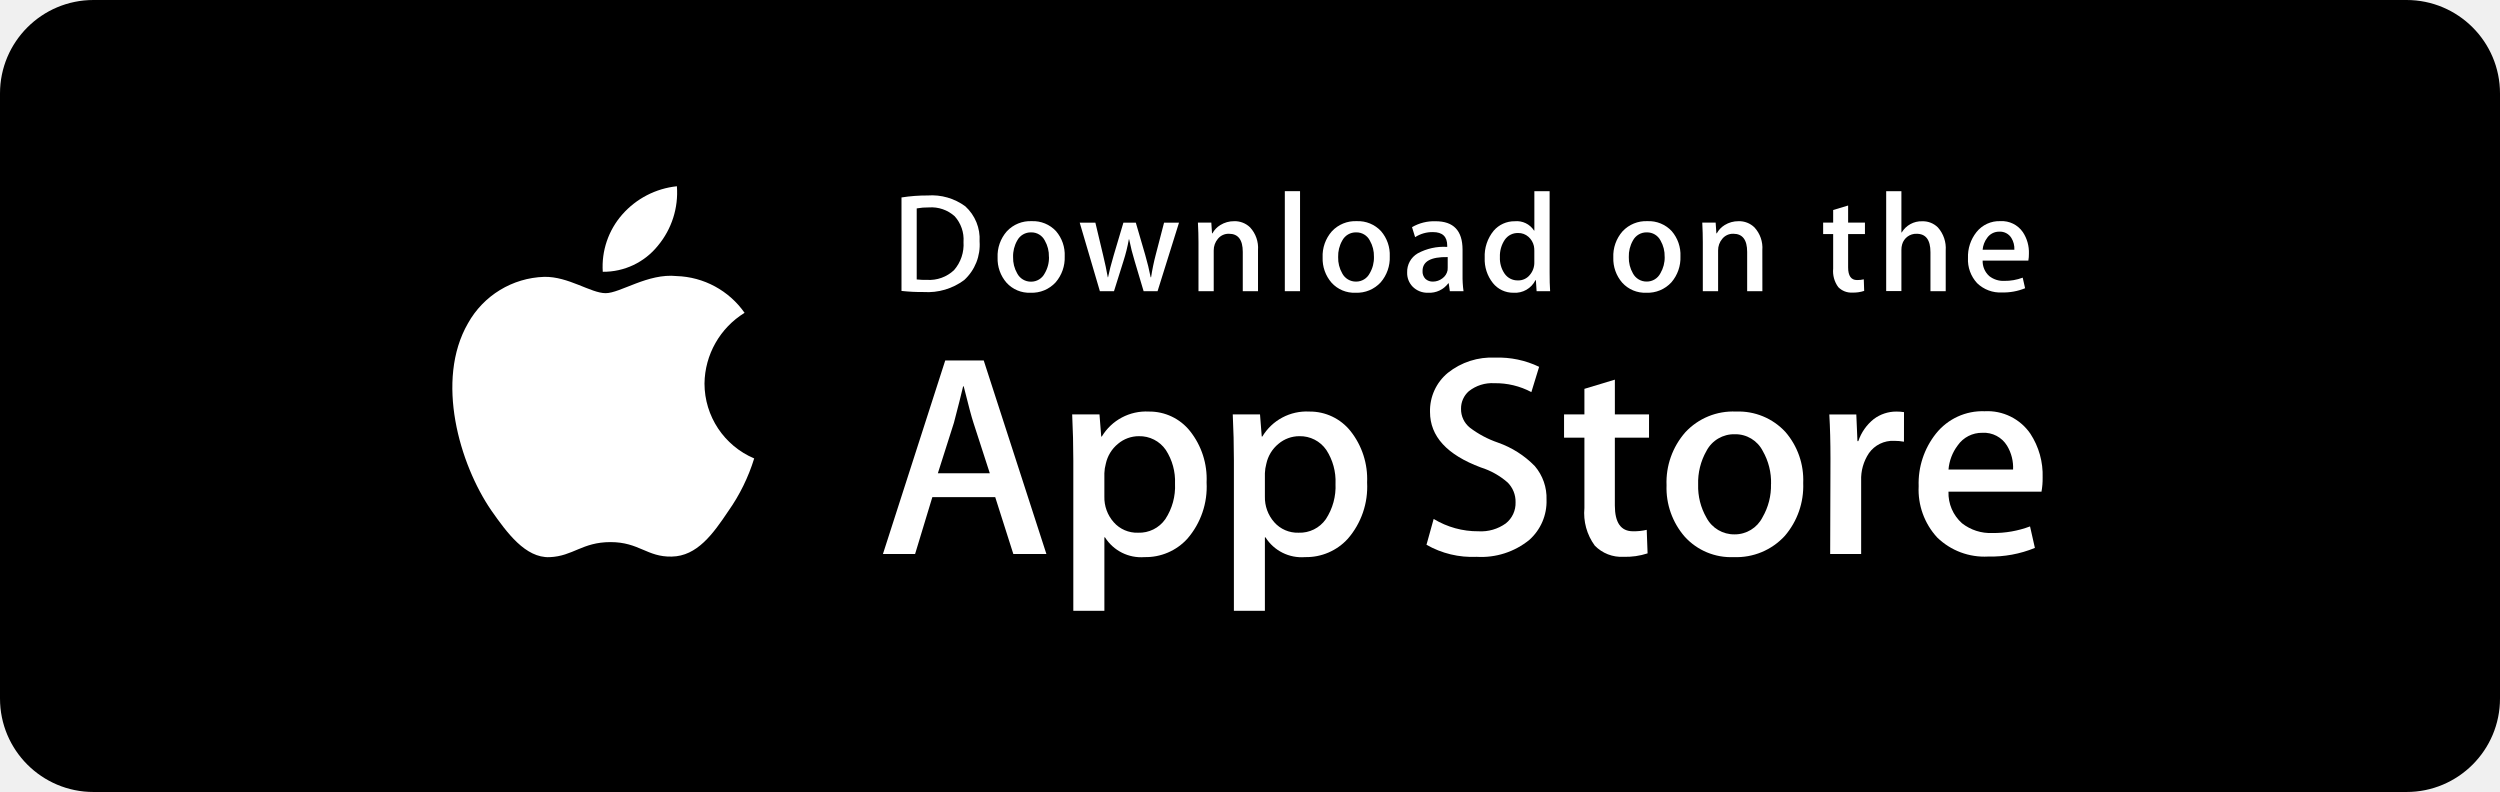
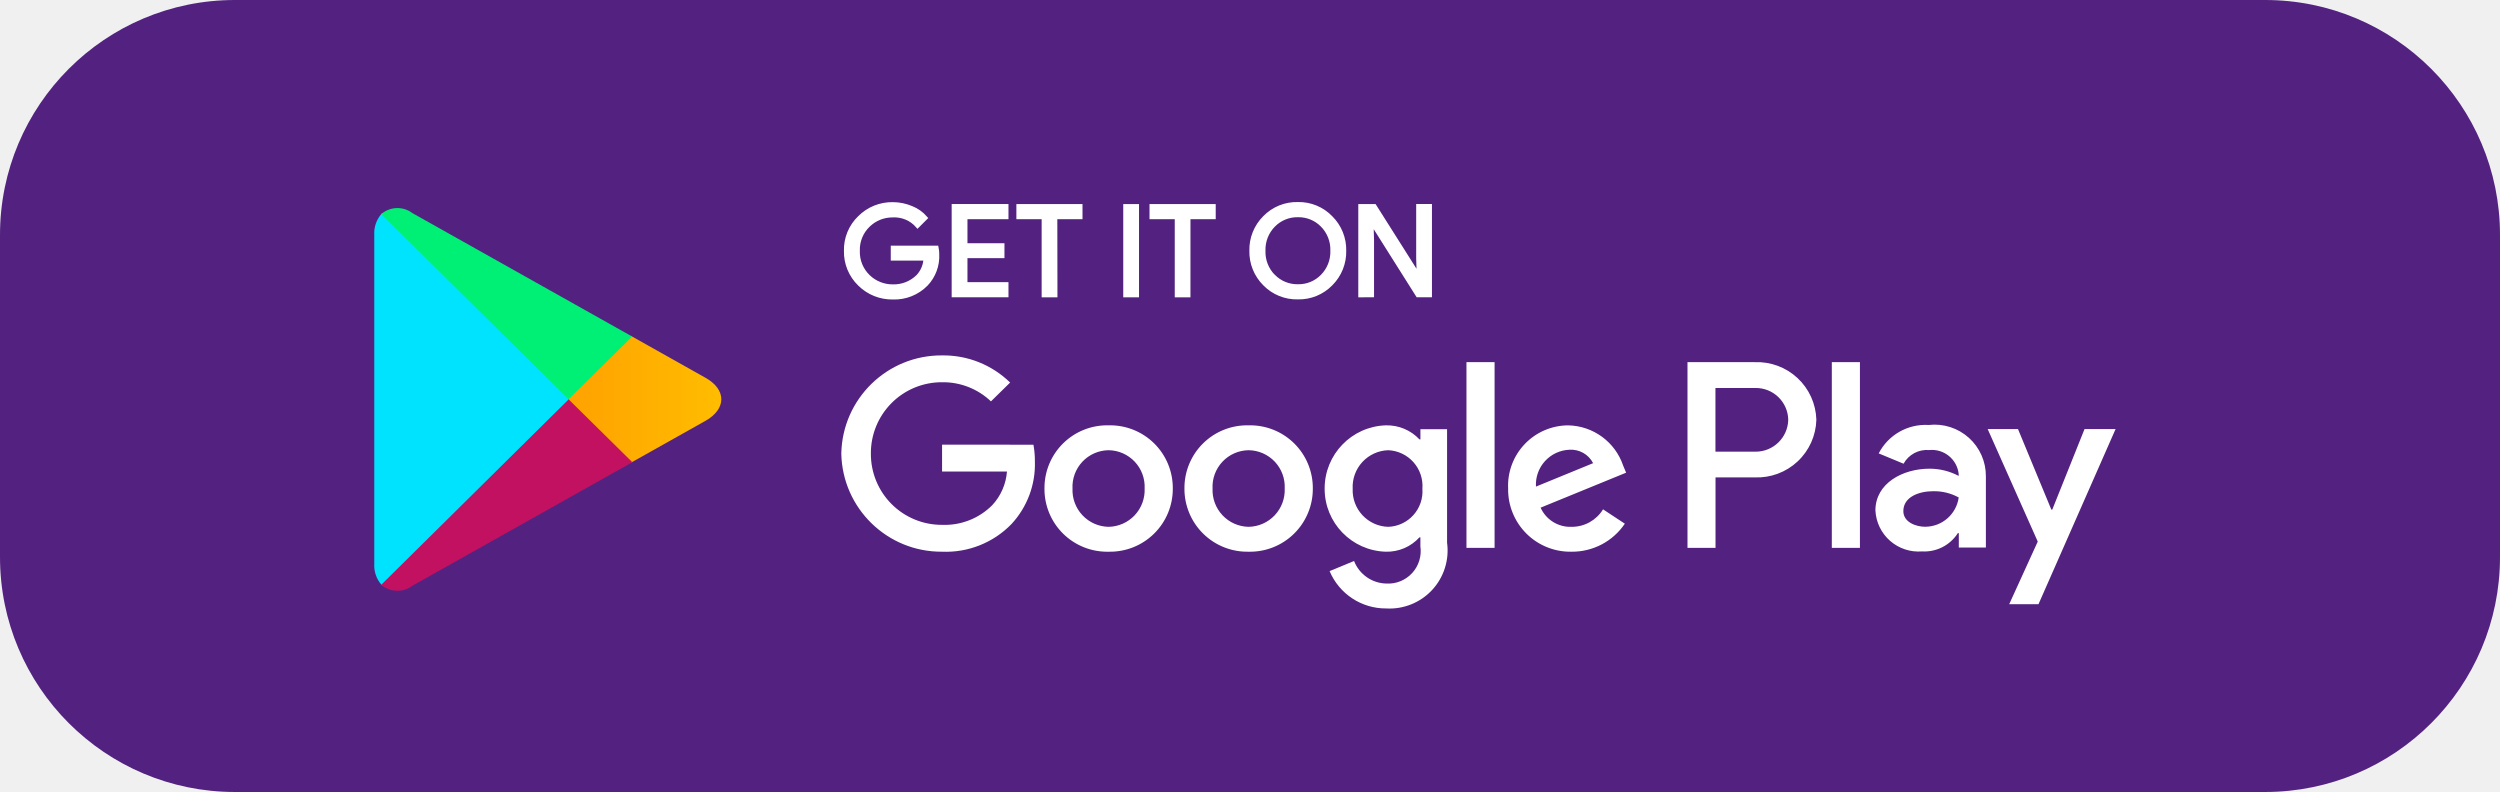
- <svg xmlns="http://www.w3.org/2000/svg" id="Group_71432" data-name="Group 71432" width="133.717" height="42.361" viewBox="0 0 133.717 42.361">
-   <rect id="Rectangle_43205" data-name="Rectangle 43205" width="133.717" height="42.361" rx="5" transform="translate(0 0)" />
-   <g id="Group_70955" data-name="Group 70955" transform="translate(24.194 9.962)">
-     <g id="Group_70951" data-name="Group 70951" transform="translate(0 0)">
-       <g id="Group_70950" data-name="Group 70950">
-         <path id="Path_141391" data-name="Path 141391" d="M-125.6,5.682A4.509,4.509,0,0,1-123.456,1.9a4.618,4.618,0,0,0-3.637-1.966c-1.53-.161-3.014.915-3.793.915-.795,0-1.995-.9-3.288-.873A4.842,4.842,0,0,0-138.25,2.46c-1.762,3.051-.448,7.535,1.241,10,.845,1.208,1.832,2.557,3.124,2.509,1.264-.052,1.736-.806,3.261-.806s1.954.806,3.272.775c1.356-.022,2.21-1.213,3.026-2.432a9.981,9.981,0,0,0,1.384-2.818A4.358,4.358,0,0,1-125.6,5.682Z" transform="translate(139.087 4.87)" fill="#fff" />
-         <path id="Path_141392" data-name="Path 141392" d="M-125.8-3.058a4.438,4.438,0,0,0,1.016-3.18,4.521,4.521,0,0,0-2.923,1.512,4.223,4.223,0,0,0-1.042,3.063A3.734,3.734,0,0,0-125.8-3.058Z" transform="translate(136.795 6.238)" fill="#fff" />
+ <svg xmlns="http://www.w3.org/2000/svg" width="95.771" height="30.34" viewBox="0 0 95.771 30.34">
+   <defs>
+     <linearGradient id="linear-gradient" x1="1.625" y1="-4.143" x2="0.33" y2="-3.468" gradientUnits="objectBoundingBox">
+       <stop offset="0" stop-color="#00a0ff" />
+       <stop offset="0.007" stop-color="#00a1ff" />
+       <stop offset="0.26" stop-color="#00beff" />
+       <stop offset="0.512" stop-color="#00d2ff" />
+       <stop offset="0.76" stop-color="#00dfff" />
+       <stop offset="1" stop-color="#00e3ff" />
+     </linearGradient>
+     <linearGradient id="linear-gradient-2" x1="1.977" y1="-11.775" x2="-0.399" y2="-11.775" gradientUnits="objectBoundingBox">
+       <stop offset="0" stop-color="#ffe000" />
+       <stop offset="0.409" stop-color="#ffbd00" />
+       <stop offset="0.775" stop-color="orange" />
+       <stop offset="1" stop-color="#ff9c00" />
+     </linearGradient>
+     <linearGradient id="linear-gradient-3" x1="0.913" y1="-8.638" x2="-0.447" y2="-6.852" gradientUnits="objectBoundingBox">
+       <stop offset="0" stop-color="#ff3a44" />
+       <stop offset="1" stop-color="#c31162" />
+     </linearGradient>
+     <linearGradient id="linear-gradient-4" x1="-0.134" y1="-8.068" x2="0.473" y2="-7.27" gradientUnits="objectBoundingBox">
+       <stop offset="0" stop-color="#32a071" />
+       <stop offset="0.068" stop-color="#2da771" />
+       <stop offset="0.476" stop-color="#15cf74" />
+       <stop offset="0.801" stop-color="#06e775" />
+       <stop offset="1" stop-color="#00f076" />
+     </linearGradient>
+   </defs>
+   <g id="Group_79247" data-name="Group 79247" transform="translate(0)">
+     <g id="Group_79246" data-name="Group 79246" transform="translate(0)">
+       <rect id="Rectangle_41266" data-name="Rectangle 41266" width="95.771" height="30.34" rx="9" fill="#532280" />
+     </g>
+     <g id="Group_79245" data-name="Group 79245" transform="translate(14.338 7.82)">
+       <g id="g18" transform="translate(18.071 0)">
+         <path id="path20" d="M-70.211-15.2a1.544,1.544,0,0,1-.427,1.14,1.694,1.694,0,0,1-1.271.506,1.758,1.758,0,0,1-1.27-.511,1.715,1.715,0,0,1-.523-1.273,1.7,1.7,0,0,1,.523-1.27,1.748,1.748,0,0,1,1.27-.515,1.826,1.826,0,0,1,.709.145,1.4,1.4,0,0,1,.539.38l-.3.3a1.18,1.18,0,0,0-.948-.4,1.33,1.33,0,0,0-.944.377,1.3,1.3,0,0,0-.4.984,1.311,1.311,0,0,0,.4.987,1.342,1.342,0,0,0,.944.377,1.321,1.321,0,0,0,.965-.38,1.063,1.063,0,0,0,.29-.692h-1.254v-.411h1.673A1.161,1.161,0,0,1-70.211-15.2Z" transform="translate(73.703 17.127)" fill="#fff" stroke="#fff" stroke-miterlimit="10" stroke-width="0.16" />
      </g>
-     </g>
-     <g id="Group_70952" data-name="Group 70952" transform="translate(23.036 9.165)">
-       <path id="Path_141393" data-name="Path 141393" d="M-100.731,16.092H-102.5l-.968-3.04h-3.363l-.922,3.04h-1.72l3.332-10.351h2.058Zm-3.026-4.316-.875-2.7q-.139-.414-.522-1.95h-.031q-.153.66-.492,1.95l-.859,2.7Z" transform="translate(109.469 -5.589)" fill="#fff" />
-       <path id="Path_141394" data-name="Path 141394" d="M-89.271,13.049A4.241,4.241,0,0,1-90.3,16.058a3.009,3.009,0,0,1-2.288.983,2.288,2.288,0,0,1-2.119-1.059h-.031v3.932H-96.4V11.866q0-1.2-.061-2.457H-95l.093,1.183h.031a2.762,2.762,0,0,1,2.518-1.336,2.768,2.768,0,0,1,2.2,1.044A4.112,4.112,0,0,1-89.271,13.049Zm-1.689.061a3.073,3.073,0,0,0-.492-1.8,1.7,1.7,0,0,0-1.444-.737,1.724,1.724,0,0,0-1.113.407,1.887,1.887,0,0,0-.653,1.068,2.171,2.171,0,0,0-.077.506V13.8a1.994,1.994,0,0,0,.5,1.375,1.655,1.655,0,0,0,1.3.561,1.7,1.7,0,0,0,1.458-.722A3.177,3.177,0,0,0-90.96,13.11Z" transform="translate(106.578 -6.37)" fill="#fff" />
-       <path id="Path_141395" data-name="Path 141395" d="M-78.233,13.049a4.238,4.238,0,0,1-1.03,3.009,3.006,3.006,0,0,1-2.287.983,2.286,2.286,0,0,1-2.119-1.059H-83.7v3.932h-1.658V11.866q0-1.2-.061-2.457h1.458l.093,1.183h.031A2.761,2.761,0,0,1-81.32,9.256a2.773,2.773,0,0,1,2.2,1.044A4.123,4.123,0,0,1-78.233,13.049Zm-1.689.061a3.073,3.073,0,0,0-.492-1.8,1.7,1.7,0,0,0-1.443-.737,1.726,1.726,0,0,0-1.114.407,1.886,1.886,0,0,0-.652,1.068,2.213,2.213,0,0,0-.077.506V13.8a2,2,0,0,0,.5,1.375,1.659,1.659,0,0,0,1.3.561,1.7,1.7,0,0,0,1.458-.722A3.177,3.177,0,0,0-79.923,13.11Z" transform="translate(104.125 -6.37)" fill="#fff" />
-       <path id="Path_141396" data-name="Path 141396" d="M-65.675,13.146a2.759,2.759,0,0,1-.919,2.15,4.074,4.074,0,0,1-2.819.906,4.935,4.935,0,0,1-2.683-.645l.384-1.382a4.546,4.546,0,0,0,2.4.661,2.266,2.266,0,0,0,1.46-.423,1.382,1.382,0,0,0,.521-1.131,1.442,1.442,0,0,0-.43-1.061,4,4,0,0,0-1.428-.8q-2.718-1.014-2.718-2.968a2.626,2.626,0,0,1,.953-2.091,3.756,3.756,0,0,1,2.534-.815,5.024,5.024,0,0,1,2.349.492l-.415,1.352a4.075,4.075,0,0,0-1.981-.476,2.005,2.005,0,0,0-1.366.43,1.229,1.229,0,0,0-.415.937,1.265,1.265,0,0,0,.475,1.013,5.371,5.371,0,0,0,1.506.8A5.109,5.109,0,0,1-66.3,11.351,2.629,2.629,0,0,1-65.675,13.146Z" transform="translate(101.164 -5.546)" fill="#fff" />
-       <path id="Path_141397" data-name="Path 141397" d="M-58.09,10.166h-1.828V13.79q0,1.382.968,1.382a2.949,2.949,0,0,0,.737-.077l.046,1.259a3.757,3.757,0,0,1-1.29.184,1.99,1.99,0,0,1-1.536-.6,2.942,2.942,0,0,1-.553-2.012V10.165h-1.089V8.92h1.089V7.554l1.629-.492V8.92h1.828Z" transform="translate(99.061 -5.883)" fill="#fff" />
-       <path id="Path_141398" data-name="Path 141398" d="M-48.277,13.08a4.094,4.094,0,0,1-.983,2.826,3.51,3.51,0,0,1-2.735,1.136,3.337,3.337,0,0,1-2.617-1.09,3.969,3.969,0,0,1-.975-2.749,4.054,4.054,0,0,1,1.006-2.84,3.48,3.48,0,0,1,2.71-1.106,3.408,3.408,0,0,1,2.641,1.09A3.923,3.923,0,0,1-48.277,13.08Zm-1.72.054a3.357,3.357,0,0,0-.445-1.771,1.638,1.638,0,0,0-1.489-.893,1.663,1.663,0,0,0-1.521.893,3.422,3.422,0,0,0-.445,1.8,3.352,3.352,0,0,0,.445,1.77,1.672,1.672,0,0,0,1.506.893,1.659,1.659,0,0,0,1.489-.908A3.369,3.369,0,0,0-50,13.133Z" transform="translate(97.495 -6.371)" fill="#fff" />
-       <path id="Path_141399" data-name="Path 141399" d="M-40.4,10.868a2.879,2.879,0,0,0-.523-.046,1.567,1.567,0,0,0-1.352.661,2.485,2.485,0,0,0-.415,1.474v3.916h-1.657l.016-5.113q0-1.29-.062-2.35h1.444l.061,1.428h.046a2.552,2.552,0,0,1,.829-1.182,2,2,0,0,1,1.2-.4,2.662,2.662,0,0,1,.415.03Z" transform="translate(95.007 -6.37)" fill="#fff" />
-       <path id="Path_141400" data-name="Path 141400" d="M-31.618,12.784a3.889,3.889,0,0,1-.061.752h-4.975a2.165,2.165,0,0,0,.722,1.69,2.464,2.464,0,0,0,1.627.522,5.5,5.5,0,0,0,2.013-.353l.26,1.151a6.223,6.223,0,0,1-2.5.461,3.625,3.625,0,0,1-2.727-1.021,3.772,3.772,0,0,1-.99-2.741,4.276,4.276,0,0,1,.922-2.81,3.178,3.178,0,0,1,2.609-1.2,2.781,2.781,0,0,1,2.443,1.2A4.037,4.037,0,0,1-31.618,12.784Zm-1.581-.43a2.253,2.253,0,0,0-.322-1.275,1.449,1.449,0,0,0-1.321-.691,1.573,1.573,0,0,0-1.32.676,2.475,2.475,0,0,0-.491,1.29H-33.2Z" transform="translate(93.642 -6.366)" fill="#fff" />
-     </g>
-     <g id="Group_70954" data-name="Group 70954" transform="translate(24.021 0.264)">
-       <g id="Group_70953" data-name="Group 70953">
-         <path id="Path_141401" data-name="Path 141401" d="M-104.023-3.149a2.553,2.553,0,0,1-.823,2.067,3.273,3.273,0,0,1-2.165.641A10.036,10.036,0,0,1-108.2-.5v-5a8.8,8.8,0,0,1,1.4-.106,3.026,3.026,0,0,1,2.014.581A2.348,2.348,0,0,1-104.023-3.149Zm-.859.023a1.859,1.859,0,0,0-.471-1.366,1.858,1.858,0,0,0-1.377-.475,3.45,3.45,0,0,0-.656.053v3.8a4.3,4.3,0,0,0,.551.023,1.928,1.928,0,0,0,1.444-.52A2.084,2.084,0,0,0-104.883-3.126Z" transform="translate(108.203 5.835)" fill="#fff" />
-         <path id="Path_141402" data-name="Path 141402" d="M-98-1.954a2.011,2.011,0,0,1-.483,1.388,1.724,1.724,0,0,1-1.343.558,1.639,1.639,0,0,1-1.286-.536,1.952,1.952,0,0,1-.478-1.35,1.992,1.992,0,0,1,.494-1.4,1.713,1.713,0,0,1,1.332-.543,1.677,1.677,0,0,1,1.3.535A1.936,1.936,0,0,1-98-1.954Zm-.845.026a1.658,1.658,0,0,0-.219-.87.8.8,0,0,0-.731-.439.818.818,0,0,0-.747.439,1.68,1.68,0,0,0-.219.885,1.658,1.658,0,0,0,.219.87A.823.823,0,0,0-99.8-.6a.813.813,0,0,0,.731-.446A1.648,1.648,0,0,0-98.841-1.928Z" transform="translate(106.733 5.44)" fill="#fff" />
-         <path id="Path_141403" data-name="Path 141403" d="M-90.632-3.736-91.779-.07h-.747L-93-1.662A11.911,11.911,0,0,1-93.3-2.846h-.015a8.672,8.672,0,0,1-.295,1.185l-.5,1.592h-.755l-1.079-3.666h.838l.415,1.743q.15.618.249,1.177h.015q.091-.46.3-1.169l.52-1.75h.664l.5,1.713q.181.626.294,1.207h.023a11.533,11.533,0,0,1,.249-1.207l.445-1.713h.8Z" transform="translate(105.479 5.418)" fill="#fff" />
-         <path id="Path_141404" data-name="Path 141404" d="M-84.6-.092h-.815v-2.1q0-.971-.739-.971a.736.736,0,0,0-.589.267.947.947,0,0,0-.226.628V-.092h-.815V-2.71q0-.483-.03-1.049h.716l.038.573h.023a1.178,1.178,0,0,1,.422-.443,1.378,1.378,0,0,1,.739-.206,1.17,1.17,0,0,1,.853.332A1.614,1.614,0,0,1-84.6-2.288Z" transform="translate(103.672 5.44)" fill="#fff" />
-         <path id="Path_141405" data-name="Path 141405" d="M-81.024-.55h-.814V-5.9h.814Z" transform="translate(102.344 5.899)" fill="#fff" />
-         <path id="Path_141406" data-name="Path 141406" d="M-75.647-1.954A2.011,2.011,0,0,1-76.13-.566a1.725,1.725,0,0,1-1.343.558A1.636,1.636,0,0,1-78.76-.544a1.952,1.952,0,0,1-.478-1.35,1.991,1.991,0,0,1,.494-1.4,1.712,1.712,0,0,1,1.331-.543,1.678,1.678,0,0,1,1.3.535A1.936,1.936,0,0,1-75.647-1.954Zm-.846.026a1.658,1.658,0,0,0-.219-.87.8.8,0,0,0-.73-.439.816.816,0,0,0-.747.439,1.68,1.68,0,0,0-.219.885,1.658,1.658,0,0,0,.219.87.823.823,0,0,0,.74.439.812.812,0,0,0,.73-.446A1.641,1.641,0,0,0-76.493-1.928Z" transform="translate(101.766 5.44)" fill="#fff" />
-         <path id="Path_141407" data-name="Path 141407" d="M-70.409-.091h-.732L-71.2-.513h-.023A1.255,1.255,0,0,1-72.3-.008a1.105,1.105,0,0,1-.837-.332,1.041,1.041,0,0,1-.287-.747,1.139,1.139,0,0,1,.562-1.026,2.918,2.918,0,0,1,1.581-.347v-.068q0-.724-.761-.724a1.705,1.705,0,0,0-.956.271l-.166-.535A2.351,2.351,0,0,1-71.9-3.832q1.437,0,1.439,1.517v1.35A5.726,5.726,0,0,0-70.409-.091Zm-.846-1.26v-.565Q-72.6-1.94-72.6-1.177a.552.552,0,0,0,.156.43.57.57,0,0,0,.4.143.823.823,0,0,0,.5-.17.694.694,0,0,0,.282-.434A.691.691,0,0,0-71.255-1.351Z" transform="translate(100.473 5.44)" fill="#fff" />
-         <path id="Path_141408" data-name="Path 141408" d="M-64.594-.55h-.723l-.038-.589h-.023a1.219,1.219,0,0,1-1.178.672,1.38,1.38,0,0,1-1.1-.52,2.027,2.027,0,0,1-.437-1.35,2.126,2.126,0,0,1,.475-1.441,1.461,1.461,0,0,1,1.132-.513,1.1,1.1,0,0,1,1.033.5h.016V-5.9h.816v4.361Q-64.623-1-64.594-.55ZM-65.439-2.1v-.611a1.2,1.2,0,0,0-.023-.257.928.928,0,0,0-.295-.494.8.8,0,0,0-.545-.2.836.836,0,0,0-.717.362,1.553,1.553,0,0,0-.261.928,1.448,1.448,0,0,0,.25.883.839.839,0,0,0,.712.362.785.785,0,0,0,.644-.3A1,1,0,0,0-65.439-2.1Z" transform="translate(99.29 5.899)" fill="#fff" />
-         <path id="Path_141409" data-name="Path 141409" d="M-55.657-1.954A2.011,2.011,0,0,1-56.14-.566a1.723,1.723,0,0,1-1.343.558A1.641,1.641,0,0,1-58.77-.544a1.952,1.952,0,0,1-.478-1.35,1.992,1.992,0,0,1,.494-1.4,1.714,1.714,0,0,1,1.332-.543,1.675,1.675,0,0,1,1.3.535A1.936,1.936,0,0,1-55.657-1.954Zm-.845.026a1.658,1.658,0,0,0-.219-.87.806.806,0,0,0-.732-.439A.819.819,0,0,0-58.2-2.8a1.68,1.68,0,0,0-.219.885,1.658,1.658,0,0,0,.219.87.823.823,0,0,0,.74.439.814.814,0,0,0,.732-.446A1.655,1.655,0,0,0-56.5-1.928Z" transform="translate(97.324 5.44)" fill="#fff" />
-         <path id="Path_141410" data-name="Path 141410" d="M-49.914-.092h-.814v-2.1q0-.971-.74-.971a.733.733,0,0,0-.588.267.943.943,0,0,0-.226.628V-.092H-53.1V-2.71q0-.483-.029-1.049h.716l.038.573h.023a1.19,1.19,0,0,1,.422-.443,1.38,1.38,0,0,1,.74-.206,1.169,1.169,0,0,1,.852.332,1.611,1.611,0,0,1,.422,1.215Z" transform="translate(95.963 5.44)" fill="#fff" />
-         <path id="Path_141411" data-name="Path 141411" d="M-42.581-3.386h-.9v1.781c0,.453.159.679.475.679a1.435,1.435,0,0,0,.363-.038l.021.618a1.831,1.831,0,0,1-.633.091.974.974,0,0,1-.754-.294,1.438,1.438,0,0,1-.272-.989V-3.386h-.536V-4h.536v-.672l.8-.241V-4h.9v.611Z" transform="translate(94.116 5.679)" fill="#fff" />
-         <path id="Path_141412" data-name="Path 141412" d="M-37.3-.55h-.816V-2.635q0-.986-.738-.986a.778.778,0,0,0-.778.572,1.024,1.024,0,0,0-.038.293v2.2h-.814V-5.9h.814v2.21h.016a1.232,1.232,0,0,1,1.1-.6,1.136,1.136,0,0,1,.838.332A1.67,1.67,0,0,1-37.3-2.73Z" transform="translate(93.155 5.899)" fill="#fff" />
-         <path id="Path_141413" data-name="Path 141413" d="M-31.6-2.1a1.969,1.969,0,0,1-.03.369h-2.445a1.069,1.069,0,0,0,.354.83,1.214,1.214,0,0,0,.8.257,2.7,2.7,0,0,0,.989-.173l.128.566a3.07,3.07,0,0,1-1.23.226,1.777,1.777,0,0,1-1.339-.5,1.848,1.848,0,0,1-.486-1.346,2.1,2.1,0,0,1,.453-1.381,1.559,1.559,0,0,1,1.282-.588,1.364,1.364,0,0,1,1.2.588A1.957,1.957,0,0,1-31.6-2.1Zm-.778-.211a1.1,1.1,0,0,0-.158-.626.712.712,0,0,0-.649-.34.774.774,0,0,0-.649.332,1.234,1.234,0,0,0-.242.634Z" transform="translate(91.905 5.442)" fill="#fff" />
+       <g id="g22" transform="translate(22.202 0.078)">
+         <path id="path24" d="M-64.5-16.572h-1.571v1.081h1.417v.411h-1.417V-14H-64.5v.419h-2.016v-3.412H-64.5Z" transform="translate(66.513 16.991)" fill="#fff" stroke="#fff" stroke-miterlimit="10" stroke-width="0.16" />
+       </g>
+       <g id="g26" transform="translate(24.682 0.078)">
+         <path id="path28" d="M-60.787-13.579h-.445v-2.993H-62.2v-.419h2.373v.419h-.965Z" transform="translate(62.196 16.991)" fill="#fff" stroke="#fff" stroke-miterlimit="10" stroke-width="0.16" />
+       </g>
+       <g id="g30" transform="translate(28.772 0.078)">
+         <path id="path32" d="M-55.075-13.579v-3.412h.444v3.412Z" transform="translate(55.075 16.991)" fill="#fff" stroke="#fff" stroke-miterlimit="10" stroke-width="0.16" />
+       </g>
+       <g id="g34" transform="translate(29.777 0.078)">
+         <path id="path36" d="M-51.918-13.579h-.441v-2.993h-.967v-.419h2.376v.419h-.967Z" transform="translate(53.327 16.991)" fill="#fff" stroke="#fff" stroke-miterlimit="10" stroke-width="0.16" />
+       </g>
+       <g id="g38" transform="translate(33.603 0)">
+         <path id="path40" d="M-43.624-14.075a1.707,1.707,0,0,1-1.265.517,1.709,1.709,0,0,1-1.268-.517,1.734,1.734,0,0,1-.509-1.267,1.733,1.733,0,0,1,.509-1.267,1.708,1.708,0,0,1,1.268-.518,1.7,1.7,0,0,1,1.262.52,1.728,1.728,0,0,1,.512,1.264A1.734,1.734,0,0,1-43.624-14.075Zm-2.2-.286a1.28,1.28,0,0,0,.94.383,1.273,1.273,0,0,0,.936-.383,1.331,1.331,0,0,0,.385-.981,1.331,1.331,0,0,0-.385-.981,1.273,1.273,0,0,0-.936-.383,1.28,1.28,0,0,0-.94.383,1.333,1.333,0,0,0-.385.981A1.333,1.333,0,0,0-45.828-14.361Z" transform="translate(46.666 17.127)" fill="#fff" stroke="#fff" stroke-miterlimit="10" stroke-width="0.16" />
+       </g>
+       <g id="g42" transform="translate(37.779 0.078)">
+         <path id="path44" d="M-39.4-13.579v-3.412h.539l1.679,2.654h.02l-.02-.656v-2h.444v3.412H-37.2l-1.757-2.785h-.02l.02.658v2.126Z" transform="translate(39.397 16.991)" fill="#fff" stroke="#fff" stroke-miterlimit="10" stroke-width="0.16" />
+       </g>
+       <path id="path46" d="M-58.414-4.361A2.4,2.4,0,0,0-60.871-1.94,2.407,2.407,0,0,0-58.414.48a2.407,2.407,0,0,0,2.461-2.42A2.4,2.4,0,0,0-58.414-4.361Zm0,3.888a1.407,1.407,0,0,1-1.38-1.467,1.4,1.4,0,0,1,1.38-1.468A1.4,1.4,0,0,1-57.03-1.94,1.409,1.409,0,0,1-58.414-.473Zm-5.362-3.888A2.4,2.4,0,0,0-66.233-1.94,2.4,2.4,0,0,0-63.775.48a2.406,2.406,0,0,0,2.458-2.42A2.4,2.4,0,0,0-63.775-4.361Zm0,3.888A1.408,1.408,0,0,1-65.159-1.94a1.4,1.4,0,0,1,1.383-1.468,1.4,1.4,0,0,1,1.38,1.468A1.407,1.407,0,0,1-63.775-.473ZM-70.156-3.62v1.029h2.486A2.125,2.125,0,0,1-68.236-1.3a2.569,2.569,0,0,1-1.921.751A2.713,2.713,0,0,1-72.883-3.28a2.713,2.713,0,0,1,2.727-2.732,2.655,2.655,0,0,1,1.873.733L-67.549-6A3.651,3.651,0,0,0-70.156-7.04a3.835,3.835,0,0,0-3.86,3.76A3.835,3.835,0,0,0-70.156.48,3.5,3.5,0,0,0-67.5-.576a3.367,3.367,0,0,0,.9-2.4,3.392,3.392,0,0,0-.056-.643Zm26.091.8a2.268,2.268,0,0,0-2.1-1.54A2.312,2.312,0,0,0-48.471-1.94,2.382,2.382,0,0,0-46.041.48,2.435,2.435,0,0,0-44-.593l-.835-.55a1.4,1.4,0,0,1-1.206.67,1.247,1.247,0,0,1-1.186-.734l3.276-1.34Zm-3.34.806a1.336,1.336,0,0,1,1.279-1.412.953.953,0,0,1,.911.514ZM-50.067.333h1.077V-6.781h-1.077Zm-1.764-4.155h-.036a1.707,1.707,0,0,0-1.287-.539A2.42,2.42,0,0,0-55.5-1.932,2.411,2.411,0,0,0-53.155.48a1.68,1.68,0,0,0,1.287-.55h.036V.277A1.247,1.247,0,0,1-53.139,1.7,1.357,1.357,0,0,1-54.373.836l-.937.387a2.336,2.336,0,0,0,2.171,1.431A2.224,2.224,0,0,0-50.81.133V-4.214h-1.021ZM-53.063-.473a1.4,1.4,0,0,1-1.363-1.459,1.406,1.406,0,0,1,1.363-1.476,1.371,1.371,0,0,1,1.308,1.476A1.36,1.36,0,0,1-53.063-.473Zm14.039-6.308H-41.6V.333h1.074v-2.7h1.5a2.27,2.27,0,0,0,2.363-2.209A2.272,2.272,0,0,0-39.024-6.781ZM-39-3.352h-1.529v-2.44H-39a1.242,1.242,0,0,1,1.26,1.22A1.249,1.249,0,0,1-39-3.352Zm6.639-1.023a2.018,2.018,0,0,0-1.914,1.089l.952.395a1.021,1.021,0,0,1,.981-.523,1.032,1.032,0,0,1,1.131.915v.075A2.386,2.386,0,0,0-32.329-2.7c-1.026,0-2.072.558-2.072,1.6A1.655,1.655,0,0,0-32.615.469a1.525,1.525,0,0,0,1.372-.7h.037v.55h1.037V-2.408A1.966,1.966,0,0,0-32.357-4.375Zm-.129,3.9c-.352,0-.841-.172-.841-.6,0-.551.611-.762,1.139-.762a1.948,1.948,0,0,1,.982.239A1.3,1.3,0,0,1-32.486-.476Zm6.1-3.743-1.235,3.084h-.037l-1.277-3.084H-30.1l1.918,4.31-1.094,2.4h1.122L-25.2-4.219ZM-36.071.333h1.077V-6.781h-1.077Z" transform="translate(91.907 12.835)" fill="#fff" />
+       <g id="g48" transform="translate(0 0.342)">
+         <path id="path64" d="M-104.892-16.49a1.125,1.125,0,0,0-.267.8V-3.1a1.126,1.126,0,0,0,.267.8l.042.038,7.136-7.051V-9.48l-7.136-7.051Z" transform="translate(105.159 16.531)" fill="url(#linear-gradient)" />
+       </g>
+       <g id="g66" transform="translate(7.445 5.042)">
+         <path id="path78" d="M-89.824-3.482-92.2-5.834V-6l2.379-2.351.053.03,2.817,1.584c.8.449.8,1.189,0,1.642l-2.817,1.582Z" transform="translate(92.2 8.351)" fill="url(#linear-gradient-2)" />
+       </g>
+       <g id="g80" transform="translate(0.267 7.476)">
+         <path id="path88" d="M-95.084-1.71l-2.432-2.4-7.178,7.1a.946.946,0,0,0,1.2.033l8.413-4.725" transform="translate(104.695 4.114)" fill="url(#linear-gradient-3)" />
+       </g>
+       <g id="g90" transform="translate(0.267 0.158)">
+         <path id="path104" d="M-95.084-11.938l-8.413-4.725a.95.95,0,0,0-1.2.036l7.178,7.092Z" transform="translate(104.695 16.852)" fill="url(#linear-gradient-4)" />
      </g>
    </g>
  </g>
</svg>
